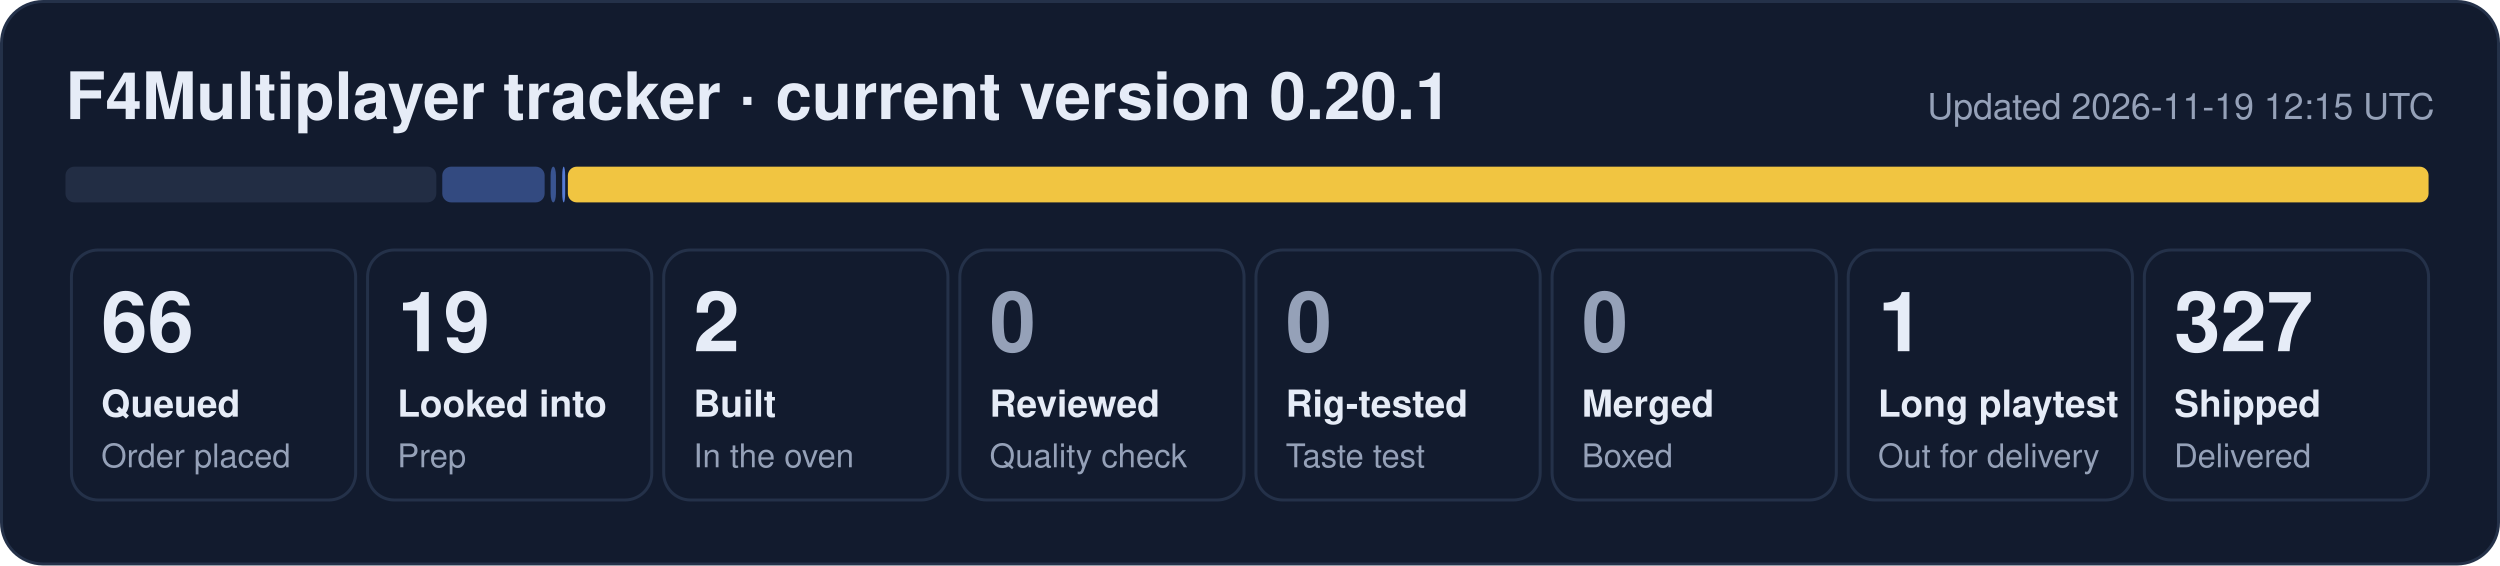
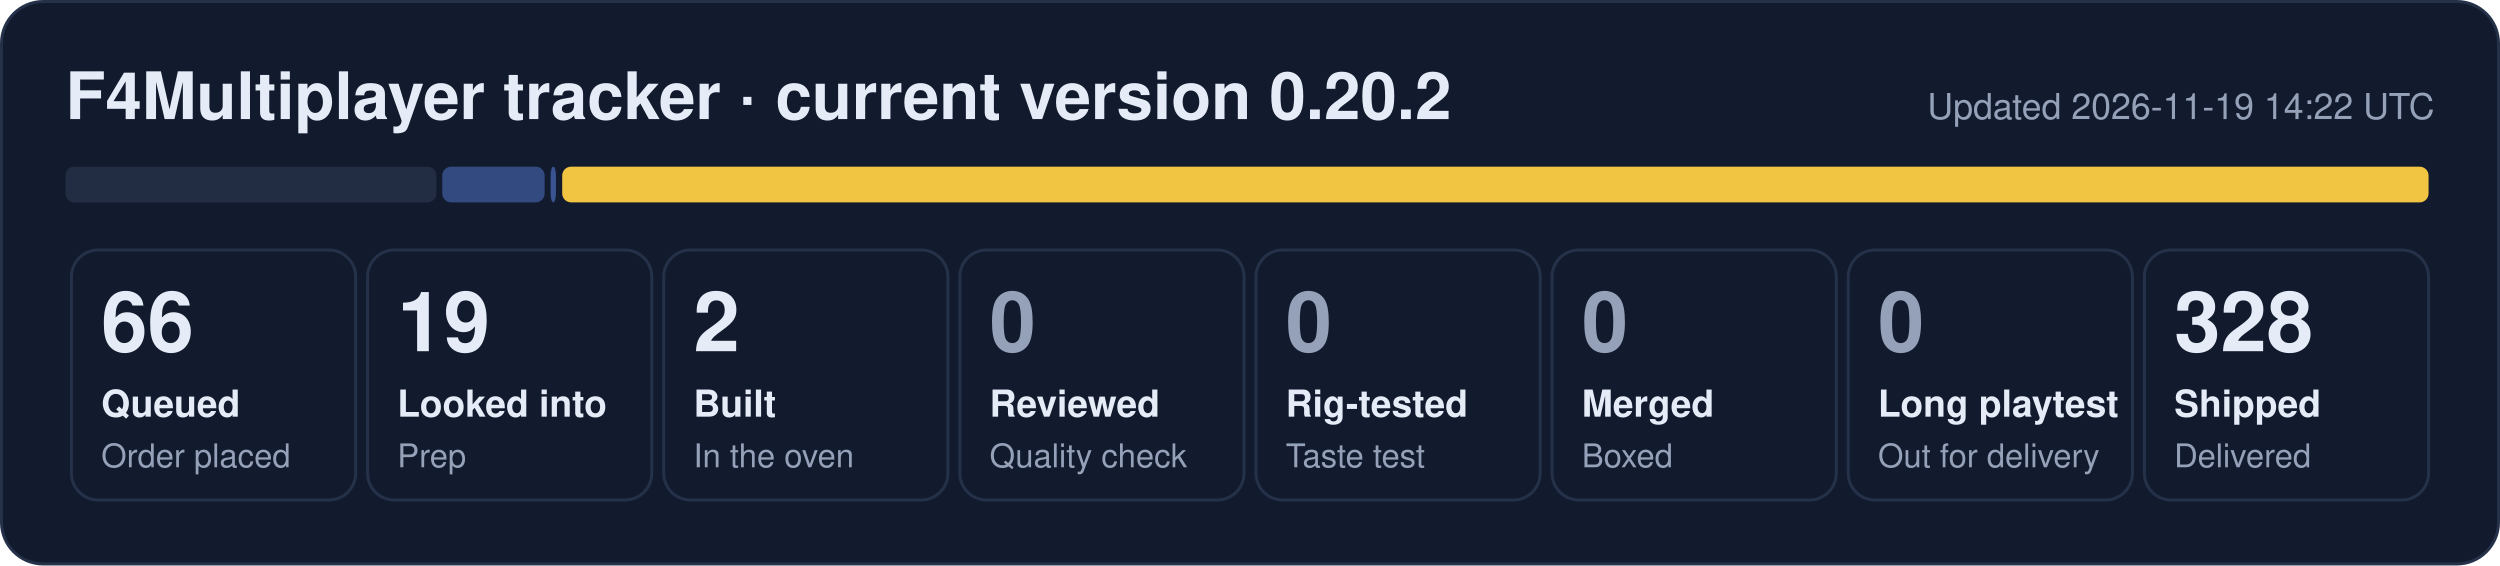
- <svg xmlns="http://www.w3.org/2000/svg" width="840" height="190" viewBox="0 0 840 190" role="img" aria-label="F4Multiplayer tracker: 66 queued, 19 looked into, 2 built, 1 long playtest, 327 shipped">
+ <svg xmlns="http://www.w3.org/2000/svg" width="840" height="190" viewBox="0 0 840 190" role="img" aria-label="F4Multiplayer tracker: 66 queued, 19 looked into, 2 built, 328 shipped">
  <rect x="0.5" y="0.5" width="839" height="189" rx="14" fill="#121b2e" stroke="#243149" />
-   <text x="22" y="40" font-family="Segoe UI, Helvetica, Arial, sans-serif" font-size="22" font-weight="700" fill="#e6ecf7">F4Multiplayer tracker · current version 0.20.1</text>
-   <text x="818" y="40" font-family="Segoe UI, Helvetica, Arial, sans-serif" font-size="12" fill="#95a1b8" text-anchor="end">Updated 2026-11-19 12:15 UTC</text>
+   <text x="22" y="40" font-family="Segoe UI, Helvetica, Arial, sans-serif" font-size="22" font-weight="700" fill="#e6ecf7">F4Multiplayer tracker · current version 0.20.2</text>
+   <text x="818" y="40" font-family="Segoe UI, Helvetica, Arial, sans-serif" font-size="12" fill="#95a1b8" text-anchor="end">Updated 2026-11-19 14:22 UTC</text>
  <rect x="22.0" y="56" width="124.6" height="12" rx="3" fill="#222d44" fill-opacity="1.00" />
  <rect x="148.6" y="56" width="34.4" height="12" rx="3" fill="#5d86e8" fill-opacity="0.44" />
  <rect x="185.0" y="56" width="1.8" height="12" rx="3" fill="#5d86e8" fill-opacity="0.53" />
-   <rect x="188.9" y="56" width="1.0" height="12" rx="3" fill="#5d86e8" fill-opacity="0.89" />
-   <rect x="190.8" y="56" width="625.2" height="12" rx="3" fill="#f5c842" fill-opacity="0.98" />
+   <rect x="188.9" y="56" width="627.1" height="12" rx="3" fill="#f5c842" fill-opacity="0.98" />
  <rect x="24.0" y="84" width="95.5" height="84" rx="9" fill="none" stroke="#243149" />
  <text x="34.0" y="118" font-family="Segoe UI, Helvetica, Arial, sans-serif" font-size="28" font-weight="800" fill="#e6ecf7">66</text>
  <text x="34.0" y="140" font-family="Segoe UI, Helvetica, Arial, sans-serif" font-size="12.5" font-weight="600" fill="#e6ecf7">Queued</text>
  <text x="34.0" y="157" font-family="Segoe UI, Helvetica, Arial, sans-serif" font-size="11" fill="#95a1b8">Order placed</text>
  <rect x="123.5" y="84" width="95.5" height="84" rx="9" fill="none" stroke="#243149" />
  <text x="133.5" y="118" font-family="Segoe UI, Helvetica, Arial, sans-serif" font-size="28" font-weight="800" fill="#e6ecf7">19</text>
  <text x="133.5" y="140" font-family="Segoe UI, Helvetica, Arial, sans-serif" font-size="12.5" font-weight="600" fill="#e6ecf7">Looked into</text>
  <text x="133.5" y="157" font-family="Segoe UI, Helvetica, Arial, sans-serif" font-size="11" fill="#95a1b8">Prep</text>
  <rect x="223.0" y="84" width="95.5" height="84" rx="9" fill="none" stroke="#243149" />
  <text x="233.0" y="118" font-family="Segoe UI, Helvetica, Arial, sans-serif" font-size="28" font-weight="800" fill="#e6ecf7">2</text>
  <text x="233.0" y="140" font-family="Segoe UI, Helvetica, Arial, sans-serif" font-size="12.5" font-weight="600" fill="#e6ecf7">Built</text>
  <text x="233.0" y="157" font-family="Segoe UI, Helvetica, Arial, sans-serif" font-size="11" fill="#95a1b8">In the oven</text>
  <rect x="322.5" y="84" width="95.5" height="84" rx="9" fill="none" stroke="#243149" />
  <text x="332.5" y="118" font-family="Segoe UI, Helvetica, Arial, sans-serif" font-size="28" font-weight="800" fill="#95a1b8">0</text>
  <text x="332.5" y="140" font-family="Segoe UI, Helvetica, Arial, sans-serif" font-size="12.5" font-weight="600" fill="#e6ecf7">Reviewed</text>
  <text x="332.5" y="157" font-family="Segoe UI, Helvetica, Arial, sans-serif" font-size="11" fill="#95a1b8">Quality check</text>
  <rect x="422.0" y="84" width="95.5" height="84" rx="9" fill="none" stroke="#243149" />
  <text x="432.0" y="118" font-family="Segoe UI, Helvetica, Arial, sans-serif" font-size="28" font-weight="800" fill="#95a1b8">0</text>
  <text x="432.0" y="140" font-family="Segoe UI, Helvetica, Arial, sans-serif" font-size="12.5" font-weight="600" fill="#e6ecf7">Rig-tested</text>
  <text x="432.0" y="157" font-family="Segoe UI, Helvetica, Arial, sans-serif" font-size="11" fill="#95a1b8">Taste test</text>
  <rect x="521.5" y="84" width="95.5" height="84" rx="9" fill="none" stroke="#243149" />
  <text x="531.5" y="118" font-family="Segoe UI, Helvetica, Arial, sans-serif" font-size="28" font-weight="800" fill="#95a1b8">0</text>
  <text x="531.5" y="140" font-family="Segoe UI, Helvetica, Arial, sans-serif" font-size="12.5" font-weight="600" fill="#e6ecf7">Merged</text>
  <text x="531.5" y="157" font-family="Segoe UI, Helvetica, Arial, sans-serif" font-size="11" fill="#95a1b8">Boxed</text>
  <rect x="621.0" y="84" width="95.5" height="84" rx="9" fill="none" stroke="#243149" />
-   <text x="631.0" y="118" font-family="Segoe UI, Helvetica, Arial, sans-serif" font-size="28" font-weight="800" fill="#e6ecf7">1</text>
+   <text x="631.0" y="118" font-family="Segoe UI, Helvetica, Arial, sans-serif" font-size="28" font-weight="800" fill="#95a1b8">0</text>
  <text x="631.0" y="140" font-family="Segoe UI, Helvetica, Arial, sans-serif" font-size="12.5" font-weight="600" fill="#e6ecf7">Long playtest</text>
  <text x="631.0" y="157" font-family="Segoe UI, Helvetica, Arial, sans-serif" font-size="11" fill="#95a1b8">Out for delivery</text>
  <rect x="720.5" y="84" width="95.5" height="84" rx="9" fill="none" stroke="#243149" />
-   <text x="730.5" y="118" font-family="Segoe UI, Helvetica, Arial, sans-serif" font-size="28" font-weight="800" fill="#e6ecf7">327</text>
+   <text x="730.5" y="118" font-family="Segoe UI, Helvetica, Arial, sans-serif" font-size="28" font-weight="800" fill="#e6ecf7">328</text>
  <text x="730.5" y="140" font-family="Segoe UI, Helvetica, Arial, sans-serif" font-size="12.5" font-weight="600" fill="#e6ecf7">Shipped</text>
  <text x="730.5" y="157" font-family="Segoe UI, Helvetica, Arial, sans-serif" font-size="11" fill="#95a1b8">Delivered</text>
</svg>
